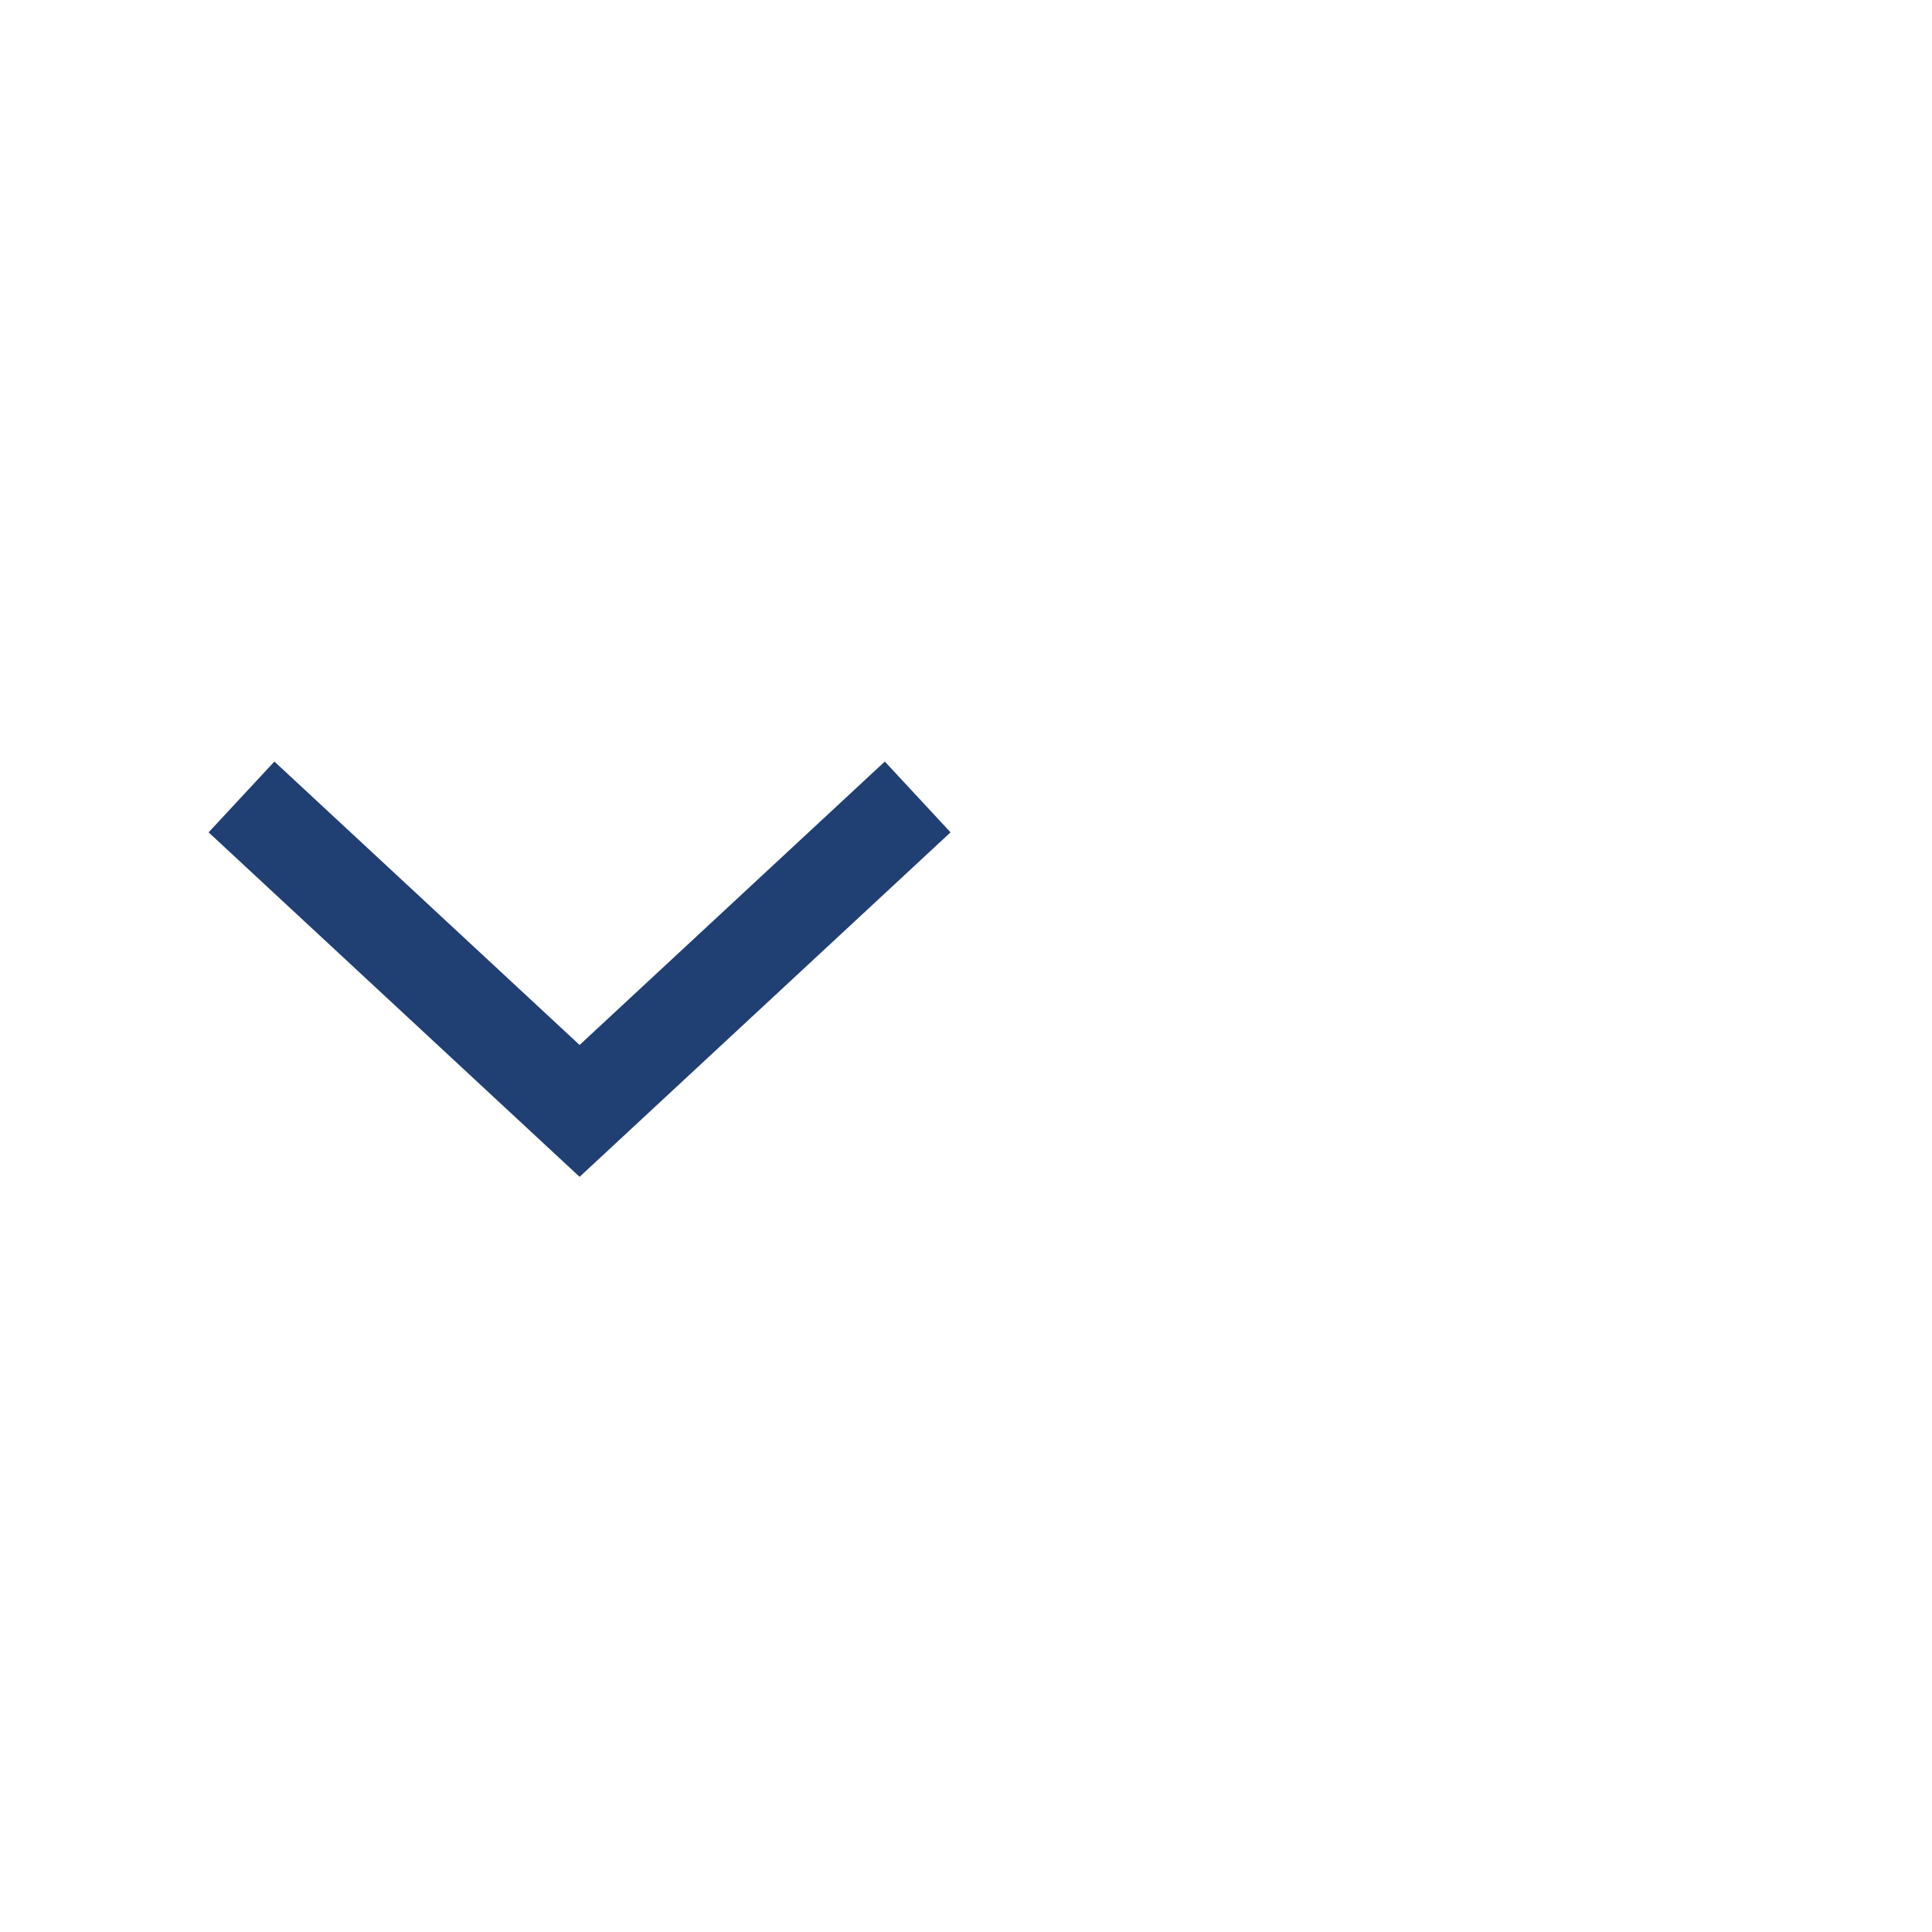
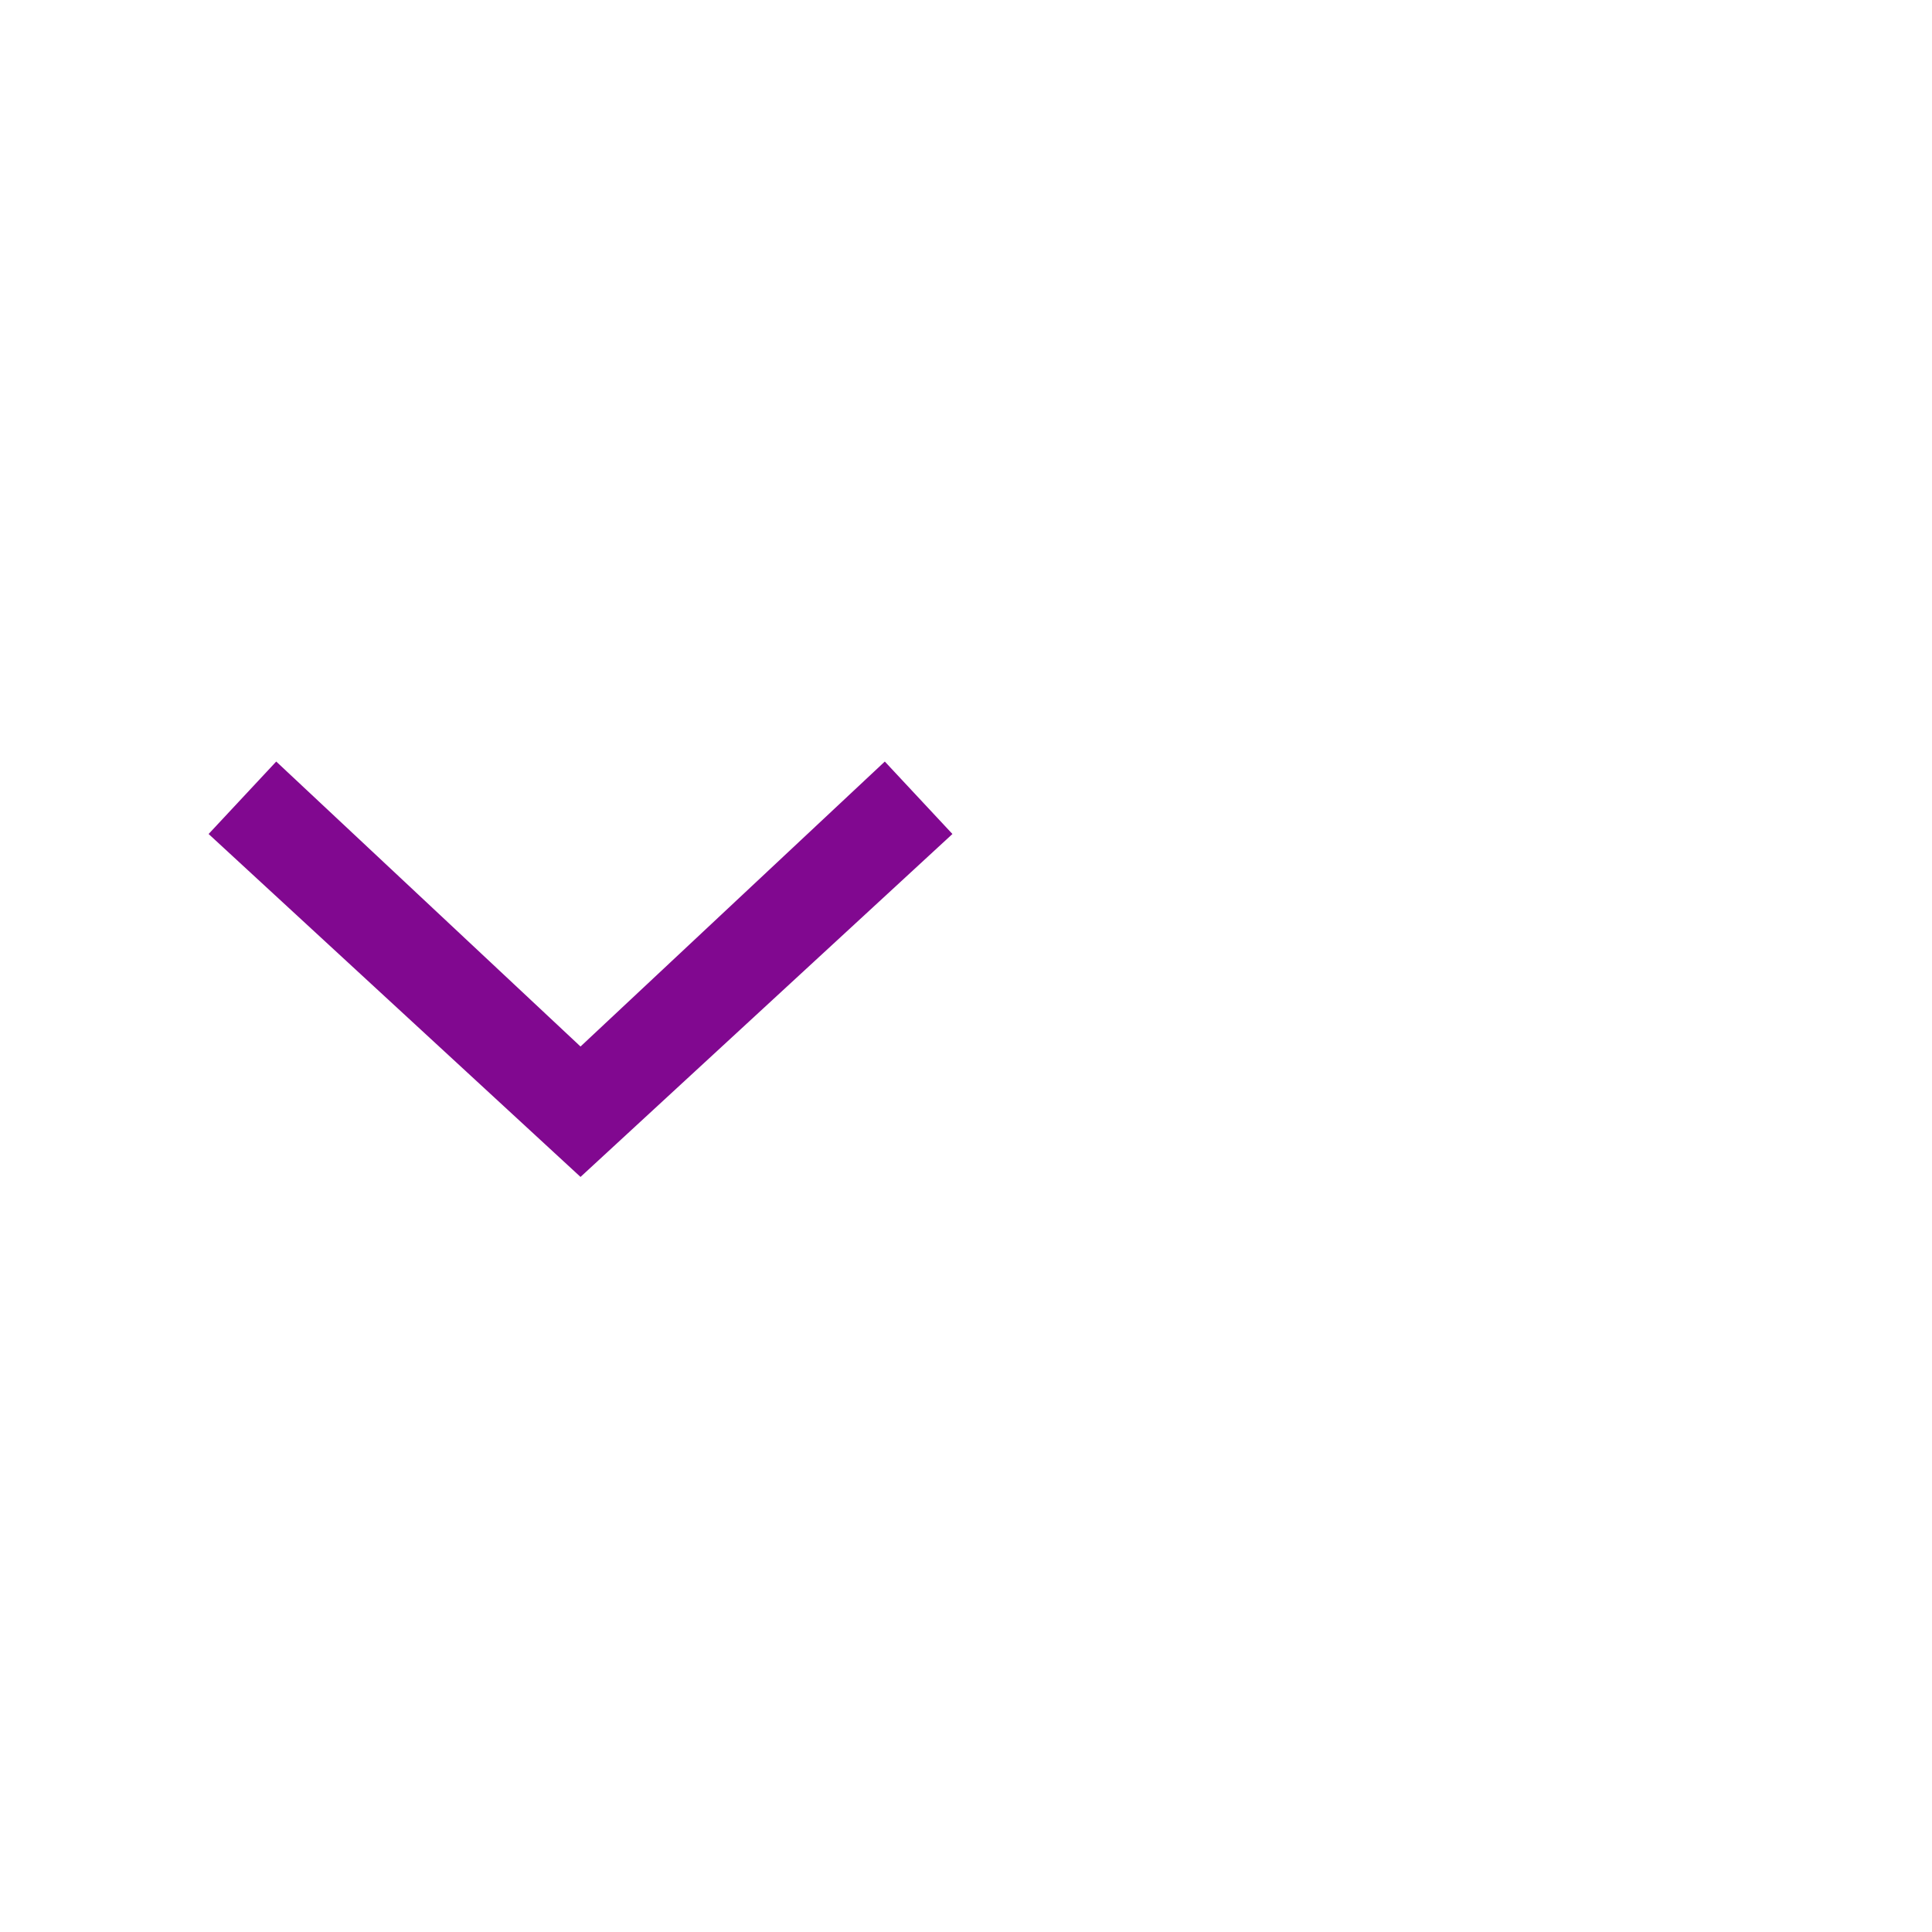
- <svg xmlns="http://www.w3.org/2000/svg" width="40px" height="40px" viewBox="0 0 40 40" version="1.1">
-   <g id="ComboBox" stroke="none" stroke-width="1" fill="none" fill-rule="evenodd">
+ <svg xmlns="http://www.w3.org/2000/svg" version="1.1" id="svg11" x="0px" y="0px" viewBox="0 0 40 40" style="enable-background:new 0 0 40 40;" xml:space="preserve">
+   <style type="text/css">
+ 	.st0{fill-rule:evenodd;clip-rule:evenodd;fill:#810890;}
+ 	.st1{fill:none;}
+ </style>
+   <g id="ComboBox">
    <g id="ic-arrow-drop-down" transform="translate(0, 8)">
-       <g id="Group_8822" transform="translate(4.319, 7.767)" fill="#203f73">
-         <polygon id="Path_18879" points="7.681 8.598 0 1.466 1.362 0 7.681 5.868 14 -8.8817842e-16 15.361 1.466" />
+       <g id="Group_8822" transform="translate(4.319, 7.767)">
+         <polygon id="Path_18879" class="st0" points="7.7,8.6 0,1.5 1.4,0 7.7,5.9 14,0 15.4,1.5    " />
      </g>
-       <polygon id="Rectangle_4407" points="0 0 24 0 24 24 0 24" />
+       <polygon id="Rectangle_4407" class="st1" points="0,0 24,0 24,24 0,24   " />
    </g>
  </g>
</svg>
